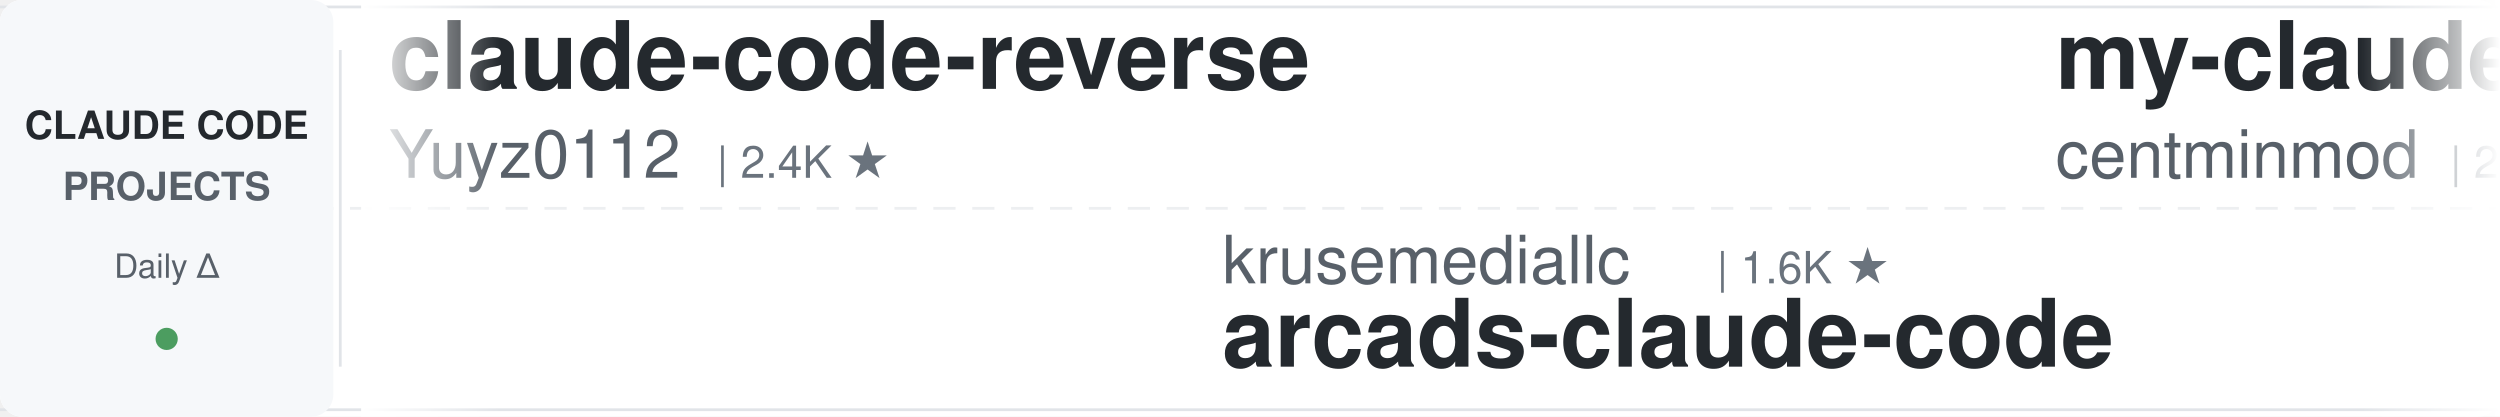
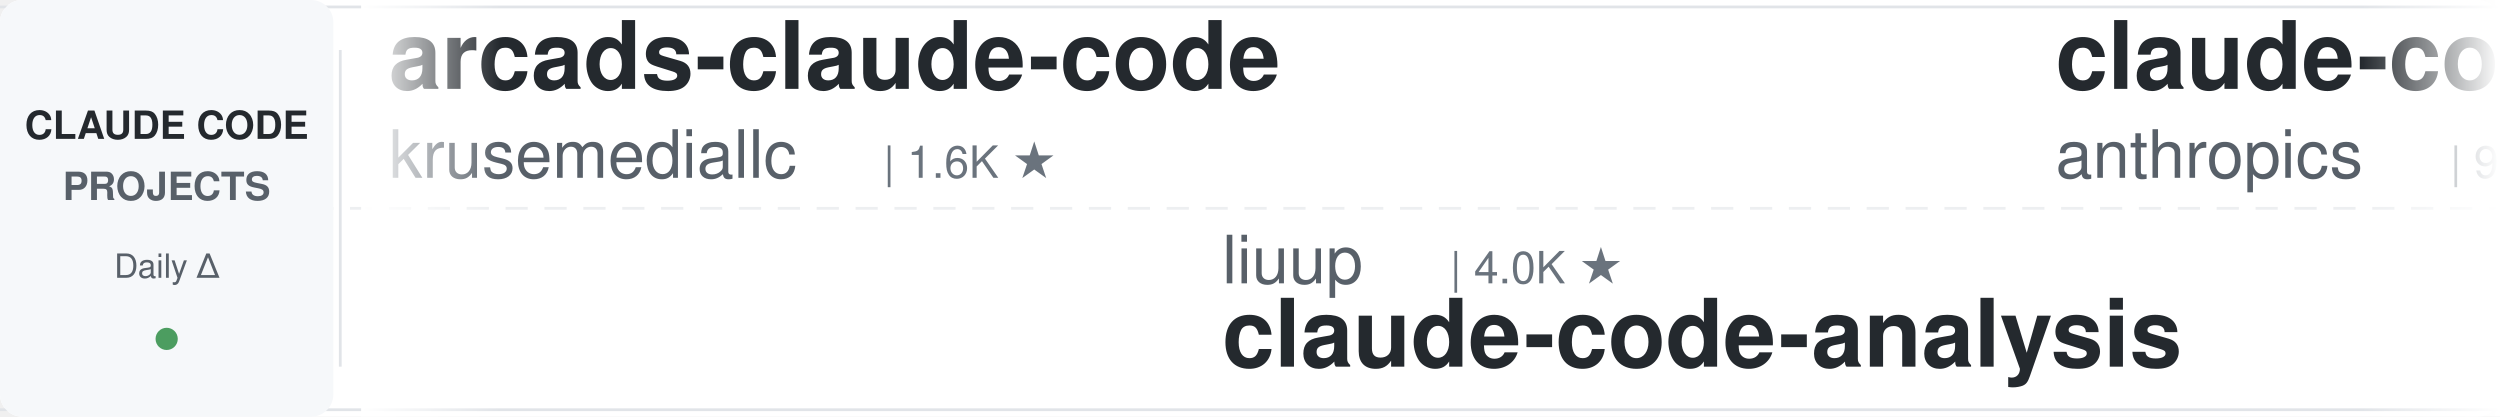
<svg xmlns="http://www.w3.org/2000/svg" width="900" height="150">
  <defs>
    <linearGradient id="leftFade" x1="0%" y1="0%" x2="100%" y2="0%">
      <stop offset="0%" style="stop-color:#ffffff;stop-opacity:1" />
      <stop offset="100%" style="stop-color:#ffffff;stop-opacity:0" />
    </linearGradient>
    <linearGradient id="rightFade" x1="0%" y1="0%" x2="100%" y2="0%">
      <stop offset="0%" style="stop-color:#ffffff;stop-opacity:0" />
      <stop offset="100%" style="stop-color:#ffffff;stop-opacity:1" />
    </linearGradient>
  </defs>
  <rect width="900" height="150" fill="#ffffff" rx="8" />
  <rect x="0" y="2" width="900" height="1" fill="#e1e4e8" />
  <rect x="0" y="147" width="900" height="1" fill="#e1e4e8" />
  <line x1="0" y1="75" x2="900" y2="75" stroke="#e1e4e8" stroke-width="1" stroke-dasharray="8 6" opacity="0.6" />
  <rect x="0" y="0" width="120" height="150" fill="#f6f8fa" rx="8" />
  <text x="60" y="50" font-family="-apple-system, BlinkMacSystemFont, 'Segoe UI', Helvetica, Arial, sans-serif" font-size="14" font-weight="600" fill="#24292e" text-anchor="middle">CLAUDE CODE</text>
  <text x="60" y="72" font-family="-apple-system, BlinkMacSystemFont, 'Segoe UI', Helvetica, Arial, sans-serif" font-size="14" font-weight="600" fill="#586069" text-anchor="middle">PROJECTS</text>
  <text x="60" y="100" font-family="-apple-system, BlinkMacSystemFont, 'Segoe UI', Helvetica, Arial, sans-serif" font-size="12" font-weight="500" fill="#586069" text-anchor="middle">Daily Δ</text>
  <circle cx="60" cy="122" r="4" fill="#22863a" opacity="0.8" />
  <rect x="122" y="18" width="1" height="114" fill="#e1e4e8" />
  <clipPath id="tickerClip">
    <rect x="130" y="0" width="770" height="150" />
  </clipPath>
  <g clip-path="url(#tickerClip)">
    <g id="tickerItems">
      <animateTransform attributeName="transform" attributeType="XML" type="translate" from="0 0" to="-3000 0" dur="54s" repeatCount="indefinite" />
      <g transform="translate(0, 0)">
-         <text x="140" y="32" font-family="-apple-system, BlinkMacSystemFont, 'Segoe UI', Helvetica, Arial, sans-serif" font-size="34" font-weight="600" fill="#24292e">claude-code-reverse</text>
-         <text x="140" y="64" font-family="-apple-system, BlinkMacSystemFont, 'Segoe UI', Helvetica, Arial, sans-serif" font-size="24" font-weight="400" fill="#586069">Yuyz0112</text>
-         <text x="258" y="64" font-family="-apple-system, BlinkMacSystemFont, 'Segoe UI', Helvetica, Arial, sans-serif" font-size="16" font-weight="500" fill="#6a737d">| 2.4K ★</text>
+         <text x="140" y="32" font-family="-apple-system, BlinkMacSystemFont, 'Segoe UI', Helvetica, Arial, sans-serif" font-size="34" font-weight="600" fill="#24292e">arcads-claude-code</text>
+         <text x="140" y="64" font-family="-apple-system, BlinkMacSystemFont, 'Segoe UI', Helvetica, Arial, sans-serif" font-size="24" font-weight="400" fill="#586069">krusemediallc</text>
+         <text x="318" y="64" font-family="-apple-system, BlinkMacSystemFont, 'Segoe UI', Helvetica, Arial, sans-serif" font-size="16" font-weight="500" fill="#6a737d">| 1.6K ★</text>
      </g>
      <g transform="translate(300, 0)">
-         <text x="140" y="102" font-family="-apple-system, BlinkMacSystemFont, 'Segoe UI', Helvetica, Arial, sans-serif" font-size="24" font-weight="400" fill="#586069">krusemediallc</text>
-         <text x="318" y="102" font-family="-apple-system, BlinkMacSystemFont, 'Segoe UI', Helvetica, Arial, sans-serif" font-size="16" font-weight="500" fill="#6a737d">| 1.6K ★</text>
-         <text x="140" y="132" font-family="-apple-system, BlinkMacSystemFont, 'Segoe UI', Helvetica, Arial, sans-serif" font-size="34" font-weight="600" fill="#24292e">arcads-claude-code</text>
+         <text x="140" y="102" font-family="-apple-system, BlinkMacSystemFont, 'Segoe UI', Helvetica, Arial, sans-serif" font-size="24" font-weight="400" fill="#586069">liuup</text>
+         <text x="222" y="102" font-family="-apple-system, BlinkMacSystemFont, 'Segoe UI', Helvetica, Arial, sans-serif" font-size="16" font-weight="500" fill="#6a737d">| 4.0K ★</text>
+         <text x="140" y="132" font-family="-apple-system, BlinkMacSystemFont, 'Segoe UI', Helvetica, Arial, sans-serif" font-size="34" font-weight="600" fill="#24292e">claude-code-analysis</text>
      </g>
      <g transform="translate(600, 0)">
-         <text x="140" y="32" font-family="-apple-system, BlinkMacSystemFont, 'Segoe UI', Helvetica, Arial, sans-serif" font-size="34" font-weight="600" fill="#24292e">my-claude-code-setup</text>
-         <text x="140" y="64" font-family="-apple-system, BlinkMacSystemFont, 'Segoe UI', Helvetica, Arial, sans-serif" font-size="24" font-weight="400" fill="#586069">centminmod</text>
-         <text x="282" y="64" font-family="-apple-system, BlinkMacSystemFont, 'Segoe UI', Helvetica, Arial, sans-serif" font-size="16" font-weight="500" fill="#6a737d">| 2.7K ★</text>
+         <text x="140" y="32" font-family="-apple-system, BlinkMacSystemFont, 'Segoe UI', Helvetica, Arial, sans-serif" font-size="34" font-weight="600" fill="#24292e">claude-code-action</text>
+         <text x="140" y="64" font-family="-apple-system, BlinkMacSystemFont, 'Segoe UI', Helvetica, Arial, sans-serif" font-size="24" font-weight="400" fill="#586069">anthropics</text>
+         <text x="282" y="64" font-family="-apple-system, BlinkMacSystemFont, 'Segoe UI', Helvetica, Arial, sans-serif" font-size="16" font-weight="500" fill="#6a737d">| 9.4K ★</text>
      </g>
      <g transform="translate(900, 0)">
-         <text x="140" y="102" font-family="-apple-system, BlinkMacSystemFont, 'Segoe UI', Helvetica, Arial, sans-serif" font-size="24" font-weight="400" fill="#586069">oboard</text>
-         <text x="234" y="102" font-family="-apple-system, BlinkMacSystemFont, 'Segoe UI', Helvetica, Arial, sans-serif" font-size="16" font-weight="500" fill="#6a737d">| 3.3K ★</text>
-         <text x="140" y="132" font-family="-apple-system, BlinkMacSystemFont, 'Segoe UI', Helvetica, Arial, sans-serif" font-size="34" font-weight="600" fill="#24292e">claude-code-rev</text>
+         <text x="140" y="102" font-family="-apple-system, BlinkMacSystemFont, 'Segoe UI', Helvetica, Arial, sans-serif" font-size="24" font-weight="400" fill="#586069">VILA-Lab</text>
+         <text x="258" y="102" font-family="-apple-system, BlinkMacSystemFont, 'Segoe UI', Helvetica, Arial, sans-serif" font-size="16" font-weight="500" fill="#6a737d">| 2.2K ★</text>
+         <text x="140" y="132" font-family="-apple-system, BlinkMacSystemFont, 'Segoe UI', Helvetica, Arial, sans-serif" font-size="34" font-weight="600" fill="#24292e">Dive-into-Claude-Code</text>
      </g>
      <g transform="translate(1200, 0)">
-         <text x="140" y="32" font-family="-apple-system, BlinkMacSystemFont, 'Segoe UI', Helvetica, Arial, sans-serif" font-size="34" font-weight="600" fill="#24292e">claude_codex_bridge</text>
-         <text x="140" y="64" font-family="-apple-system, BlinkMacSystemFont, 'Segoe UI', Helvetica, Arial, sans-serif" font-size="24" font-weight="400" fill="#586069">SeemSeam</text>
-         <text x="258" y="64" font-family="-apple-system, BlinkMacSystemFont, 'Segoe UI', Helvetica, Arial, sans-serif" font-size="16" font-weight="500" fill="#6a737d">| 3.6K ★</text>
+         <text x="140" y="32" font-family="-apple-system, BlinkMacSystemFont, 'Segoe UI', Helvetica, Arial, sans-serif" font-size="34" font-weight="600" fill="#24292e">Open-ClaudeCode</text>
+         <text x="140" y="64" font-family="-apple-system, BlinkMacSystemFont, 'Segoe UI', Helvetica, Arial, sans-serif" font-size="24" font-weight="400" fill="#586069">LING71671</text>
+         <text x="270" y="64" font-family="-apple-system, BlinkMacSystemFont, 'Segoe UI', Helvetica, Arial, sans-serif" font-size="16" font-weight="500" fill="#6a737d">| 962 ★</text>
      </g>
      <g transform="translate(1500, 0)">
-         <text x="140" y="102" font-family="-apple-system, BlinkMacSystemFont, 'Segoe UI', Helvetica, Arial, sans-serif" font-size="24" font-weight="400" fill="#586069">wanshuiyin</text>
-         <text x="282" y="102" font-family="-apple-system, BlinkMacSystemFont, 'Segoe UI', Helvetica, Arial, sans-serif" font-size="16" font-weight="500" fill="#6a737d">| 17.1K ★</text>
-         <text x="140" y="132" font-family="-apple-system, BlinkMacSystemFont, 'Segoe UI', Helvetica, Arial, sans-serif" font-size="34" font-weight="600" fill="#24292e">Auto-claude-code-researc...</text>
+         <text x="140" y="102" font-family="-apple-system, BlinkMacSystemFont, 'Segoe UI', Helvetica, Arial, sans-serif" font-size="24" font-weight="400" fill="#586069">Donchitos</text>
+         <text x="270" y="102" font-family="-apple-system, BlinkMacSystemFont, 'Segoe UI', Helvetica, Arial, sans-serif" font-size="16" font-weight="500" fill="#6a737d">| 25.9K ★</text>
+         <text x="140" y="132" font-family="-apple-system, BlinkMacSystemFont, 'Segoe UI', Helvetica, Arial, sans-serif" font-size="34" font-weight="600" fill="#24292e">Claude-Code-Game-Studios</text>
      </g>
      <g transform="translate(1800, 0)">
-         <text x="140" y="32" font-family="-apple-system, BlinkMacSystemFont, 'Segoe UI', Helvetica, Arial, sans-serif" font-size="34" font-weight="600" fill="#24292e">ClaudeCode-Portable</text>
-         <text x="140" y="64" font-family="-apple-system, BlinkMacSystemFont, 'Segoe UI', Helvetica, Arial, sans-serif" font-size="24" font-weight="400" fill="#586069">techjarves</text>
-         <text x="282" y="64" font-family="-apple-system, BlinkMacSystemFont, 'Segoe UI', Helvetica, Arial, sans-serif" font-size="16" font-weight="500" fill="#6a737d">| 1.6K ★</text>
+         <text x="140" y="32" font-family="-apple-system, BlinkMacSystemFont, 'Segoe UI', Helvetica, Arial, sans-serif" font-size="34" font-weight="600" fill="#24292e">claude-code-best-practic...</text>
+         <text x="140" y="64" font-family="-apple-system, BlinkMacSystemFont, 'Segoe UI', Helvetica, Arial, sans-serif" font-size="24" font-weight="400" fill="#586069">shanraisshan</text>
+         <text x="306" y="64" font-family="-apple-system, BlinkMacSystemFont, 'Segoe UI', Helvetica, Arial, sans-serif" font-size="16" font-weight="500" fill="#6a737d">| 67.3K ★</text>
      </g>
      <g transform="translate(2100, 0)">
-         <text x="140" y="102" font-family="-apple-system, BlinkMacSystemFont, 'Segoe UI', Helvetica, Arial, sans-serif" font-size="24" font-weight="400" fill="#586069">anthropics</text>
-         <text x="282" y="102" font-family="-apple-system, BlinkMacSystemFont, 'Segoe UI', Helvetica, Arial, sans-serif" font-size="16" font-weight="500" fill="#6a737d">| 6.3K ★</text>
-         <text x="140" y="132" font-family="-apple-system, BlinkMacSystemFont, 'Segoe UI', Helvetica, Arial, sans-serif" font-size="34" font-weight="600" fill="#24292e">claude-code-security-rev...</text>
+         <text x="140" y="102" font-family="-apple-system, BlinkMacSystemFont, 'Segoe UI', Helvetica, Arial, sans-serif" font-size="24" font-weight="400" fill="#586069">disler</text>
+         <text x="234" y="102" font-family="-apple-system, BlinkMacSystemFont, 'Segoe UI', Helvetica, Arial, sans-serif" font-size="16" font-weight="500" fill="#6a737d">| 1.7K ★</text>
+         <text x="140" y="132" font-family="-apple-system, BlinkMacSystemFont, 'Segoe UI', Helvetica, Arial, sans-serif" font-size="34" font-weight="600" fill="#24292e">pi-vs-claude-code</text>
      </g>
      <g transform="translate(2400, 0)">
-         <text x="140" y="32" font-family="-apple-system, BlinkMacSystemFont, 'Segoe UI', Helvetica, Arial, sans-serif" font-size="34" font-weight="600" fill="#24292e">claude-code-proxy</text>
-         <text x="140" y="64" font-family="-apple-system, BlinkMacSystemFont, 'Segoe UI', Helvetica, Arial, sans-serif" font-size="24" font-weight="400" fill="#586069">fuergaosi233</text>
-         <text x="306" y="64" font-family="-apple-system, BlinkMacSystemFont, 'Segoe UI', Helvetica, Arial, sans-serif" font-size="16" font-weight="500" fill="#6a737d">| 2.8K ★</text>
+         <text x="140" y="32" font-family="-apple-system, BlinkMacSystemFont, 'Segoe UI', Helvetica, Arial, sans-serif" font-size="34" font-weight="600" fill="#24292e">claude-code-guide</text>
+         <text x="140" y="64" font-family="-apple-system, BlinkMacSystemFont, 'Segoe UI', Helvetica, Arial, sans-serif" font-size="24" font-weight="400" fill="#586069">zebbern</text>
+         <text x="246" y="64" font-family="-apple-system, BlinkMacSystemFont, 'Segoe UI', Helvetica, Arial, sans-serif" font-size="16" font-weight="500" fill="#6a737d">| 4.7K ★</text>
      </g>
      <g transform="translate(2700, 0)">
-         <text x="140" y="102" font-family="-apple-system, BlinkMacSystemFont, 'Segoe UI', Helvetica, Arial, sans-serif" font-size="24" font-weight="400" fill="#586069">kodu-ai</text>
-         <text x="246" y="102" font-family="-apple-system, BlinkMacSystemFont, 'Segoe UI', Helvetica, Arial, sans-serif" font-size="16" font-weight="500" fill="#6a737d">| 5.2K ★</text>
-         <text x="140" y="132" font-family="-apple-system, BlinkMacSystemFont, 'Segoe UI', Helvetica, Arial, sans-serif" font-size="34" font-weight="600" fill="#24292e">claude-coder</text>
+         <text x="140" y="102" font-family="-apple-system, BlinkMacSystemFont, 'Segoe UI', Helvetica, Arial, sans-serif" font-size="24" font-weight="400" fill="#586069">multica-ai</text>
+         <text x="282" y="102" font-family="-apple-system, BlinkMacSystemFont, 'Segoe UI', Helvetica, Arial, sans-serif" font-size="16" font-weight="500" fill="#6a737d">| 217.4K ★</text>
+         <text x="140" y="132" font-family="-apple-system, BlinkMacSystemFont, 'Segoe UI', Helvetica, Arial, sans-serif" font-size="34" font-weight="600" fill="#24292e">andrej-karpathy-skills</text>
      </g>
      <g transform="translate(3000, 0)">
-         <text x="140" y="32" font-family="-apple-system, BlinkMacSystemFont, 'Segoe UI', Helvetica, Arial, sans-serif" font-size="34" font-weight="600" fill="#24292e">claude-code-reverse</text>
-         <text x="140" y="64" font-family="-apple-system, BlinkMacSystemFont, 'Segoe UI', Helvetica, Arial, sans-serif" font-size="24" font-weight="400" fill="#586069">Yuyz0112</text>
-         <text x="258" y="64" font-family="-apple-system, BlinkMacSystemFont, 'Segoe UI', Helvetica, Arial, sans-serif" font-size="16" font-weight="500" fill="#6a737d">| 2.4K ★</text>
+         <text x="140" y="32" font-family="-apple-system, BlinkMacSystemFont, 'Segoe UI', Helvetica, Arial, sans-serif" font-size="34" font-weight="600" fill="#24292e">arcads-claude-code</text>
+         <text x="140" y="64" font-family="-apple-system, BlinkMacSystemFont, 'Segoe UI', Helvetica, Arial, sans-serif" font-size="24" font-weight="400" fill="#586069">krusemediallc</text>
+         <text x="318" y="64" font-family="-apple-system, BlinkMacSystemFont, 'Segoe UI', Helvetica, Arial, sans-serif" font-size="16" font-weight="500" fill="#6a737d">| 1.6K ★</text>
      </g>
      <g transform="translate(3300, 0)">
-         <text x="140" y="102" font-family="-apple-system, BlinkMacSystemFont, 'Segoe UI', Helvetica, Arial, sans-serif" font-size="24" font-weight="400" fill="#586069">krusemediallc</text>
-         <text x="318" y="102" font-family="-apple-system, BlinkMacSystemFont, 'Segoe UI', Helvetica, Arial, sans-serif" font-size="16" font-weight="500" fill="#6a737d">| 1.6K ★</text>
-         <text x="140" y="132" font-family="-apple-system, BlinkMacSystemFont, 'Segoe UI', Helvetica, Arial, sans-serif" font-size="34" font-weight="600" fill="#24292e">arcads-claude-code</text>
+         <text x="140" y="102" font-family="-apple-system, BlinkMacSystemFont, 'Segoe UI', Helvetica, Arial, sans-serif" font-size="24" font-weight="400" fill="#586069">liuup</text>
+         <text x="222" y="102" font-family="-apple-system, BlinkMacSystemFont, 'Segoe UI', Helvetica, Arial, sans-serif" font-size="16" font-weight="500" fill="#6a737d">| 4.0K ★</text>
+         <text x="140" y="132" font-family="-apple-system, BlinkMacSystemFont, 'Segoe UI', Helvetica, Arial, sans-serif" font-size="34" font-weight="600" fill="#24292e">claude-code-analysis</text>
      </g>
      <g transform="translate(3600, 0)">
-         <text x="140" y="32" font-family="-apple-system, BlinkMacSystemFont, 'Segoe UI', Helvetica, Arial, sans-serif" font-size="34" font-weight="600" fill="#24292e">my-claude-code-setup</text>
-         <text x="140" y="64" font-family="-apple-system, BlinkMacSystemFont, 'Segoe UI', Helvetica, Arial, sans-serif" font-size="24" font-weight="400" fill="#586069">centminmod</text>
-         <text x="282" y="64" font-family="-apple-system, BlinkMacSystemFont, 'Segoe UI', Helvetica, Arial, sans-serif" font-size="16" font-weight="500" fill="#6a737d">| 2.7K ★</text>
+         <text x="140" y="32" font-family="-apple-system, BlinkMacSystemFont, 'Segoe UI', Helvetica, Arial, sans-serif" font-size="34" font-weight="600" fill="#24292e">claude-code-action</text>
+         <text x="140" y="64" font-family="-apple-system, BlinkMacSystemFont, 'Segoe UI', Helvetica, Arial, sans-serif" font-size="24" font-weight="400" fill="#586069">anthropics</text>
+         <text x="282" y="64" font-family="-apple-system, BlinkMacSystemFont, 'Segoe UI', Helvetica, Arial, sans-serif" font-size="16" font-weight="500" fill="#6a737d">| 9.4K ★</text>
      </g>
      <g transform="translate(3900, 0)">
-         <text x="140" y="102" font-family="-apple-system, BlinkMacSystemFont, 'Segoe UI', Helvetica, Arial, sans-serif" font-size="24" font-weight="400" fill="#586069">oboard</text>
-         <text x="234" y="102" font-family="-apple-system, BlinkMacSystemFont, 'Segoe UI', Helvetica, Arial, sans-serif" font-size="16" font-weight="500" fill="#6a737d">| 3.3K ★</text>
-         <text x="140" y="132" font-family="-apple-system, BlinkMacSystemFont, 'Segoe UI', Helvetica, Arial, sans-serif" font-size="34" font-weight="600" fill="#24292e">claude-code-rev</text>
+         <text x="140" y="102" font-family="-apple-system, BlinkMacSystemFont, 'Segoe UI', Helvetica, Arial, sans-serif" font-size="24" font-weight="400" fill="#586069">VILA-Lab</text>
+         <text x="258" y="102" font-family="-apple-system, BlinkMacSystemFont, 'Segoe UI', Helvetica, Arial, sans-serif" font-size="16" font-weight="500" fill="#6a737d">| 2.2K ★</text>
+         <text x="140" y="132" font-family="-apple-system, BlinkMacSystemFont, 'Segoe UI', Helvetica, Arial, sans-serif" font-size="34" font-weight="600" fill="#24292e">Dive-into-Claude-Code</text>
      </g>
    </g>
  </g>
  <rect x="130" y="0" width="50" height="150" fill="url(#leftFade)" />
  <rect x="850" y="0" width="50" height="150" fill="url(#rightFade)" />
</svg>
